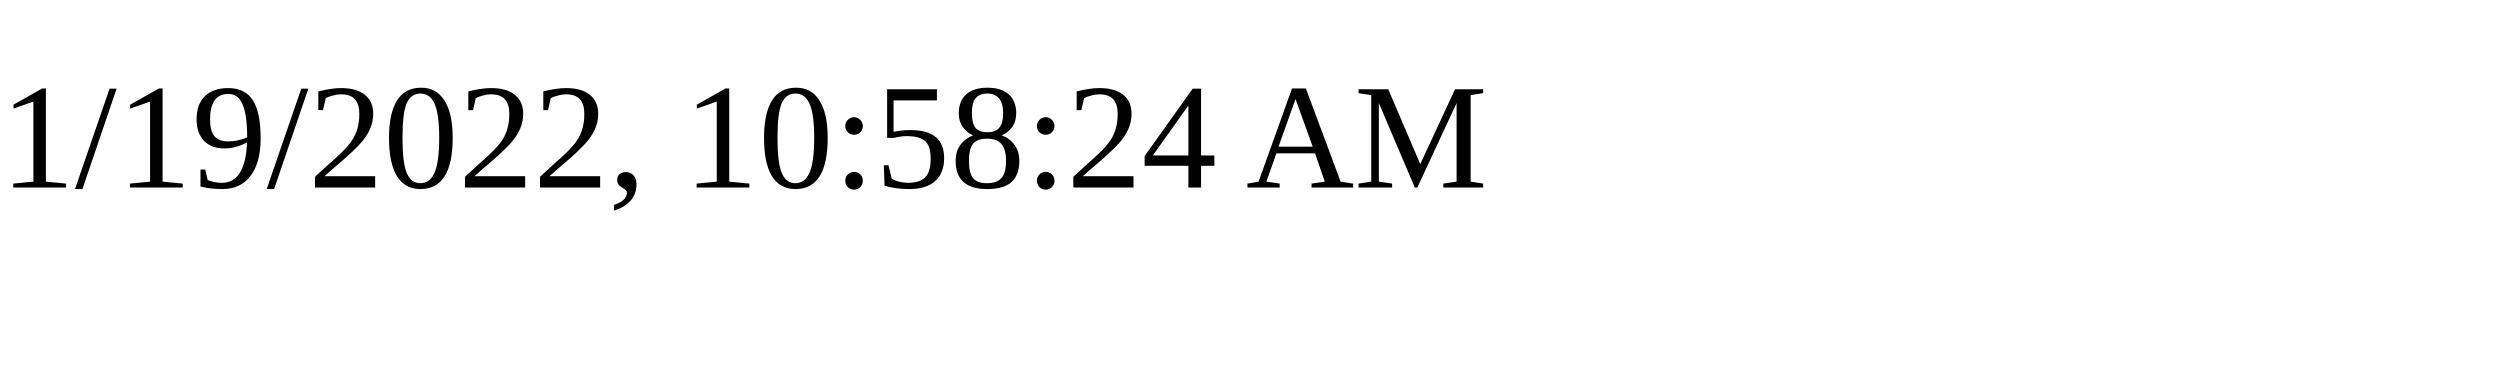
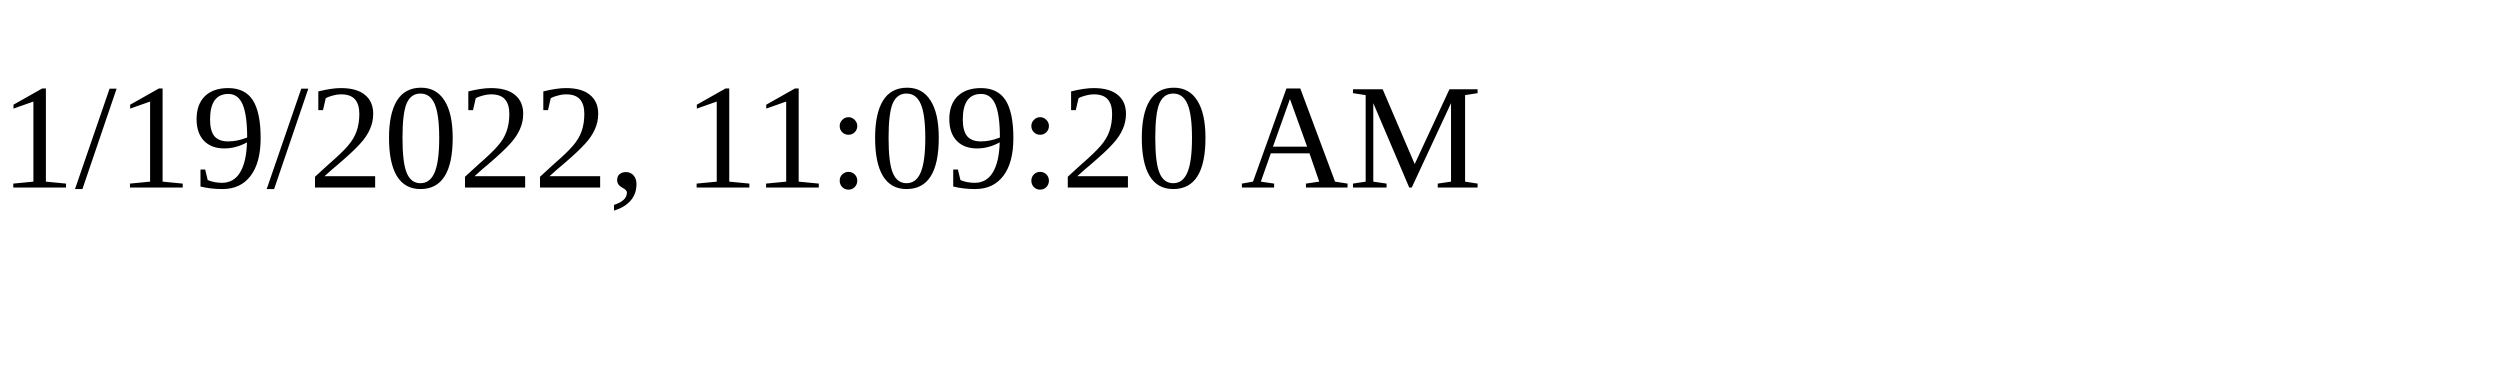
<svg xmlns="http://www.w3.org/2000/svg" height="30" width="200">
-   <text x="0" y="15">1/19/2022, 10:58:24 AM</text>
+   <text x="0" y="15">1/19/2022, 11:09:20 AM</text>
</svg>
